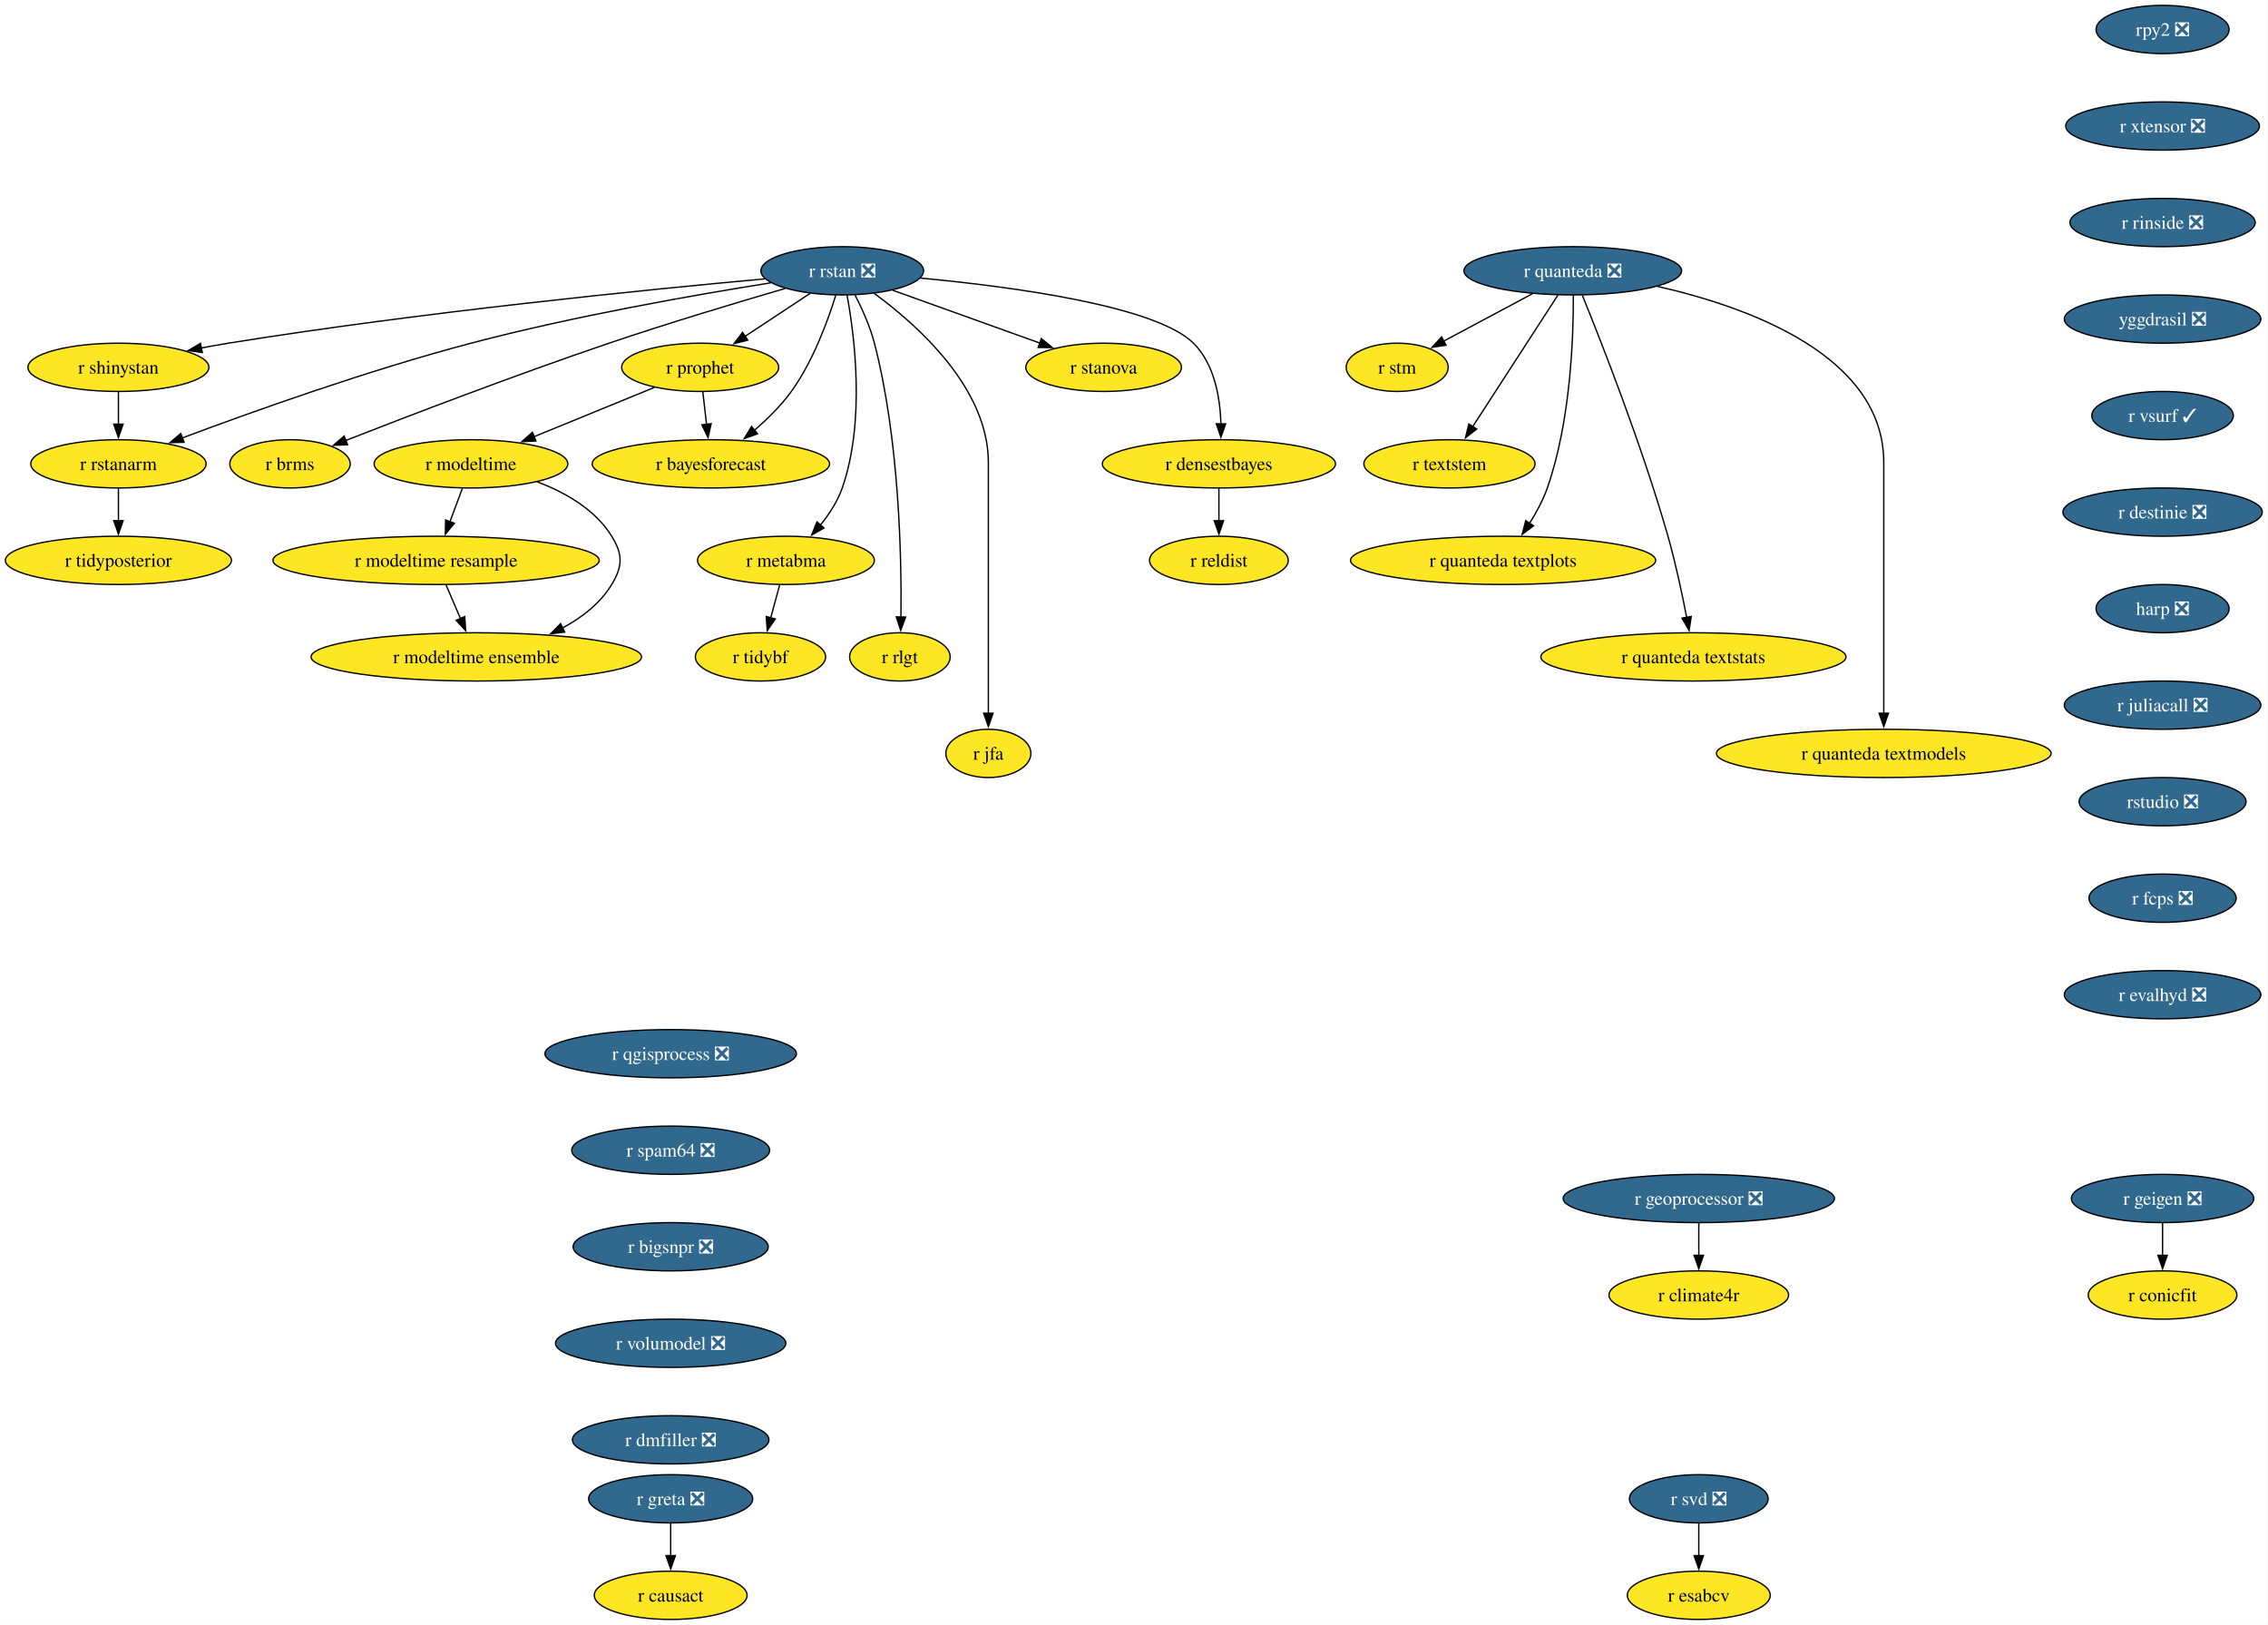
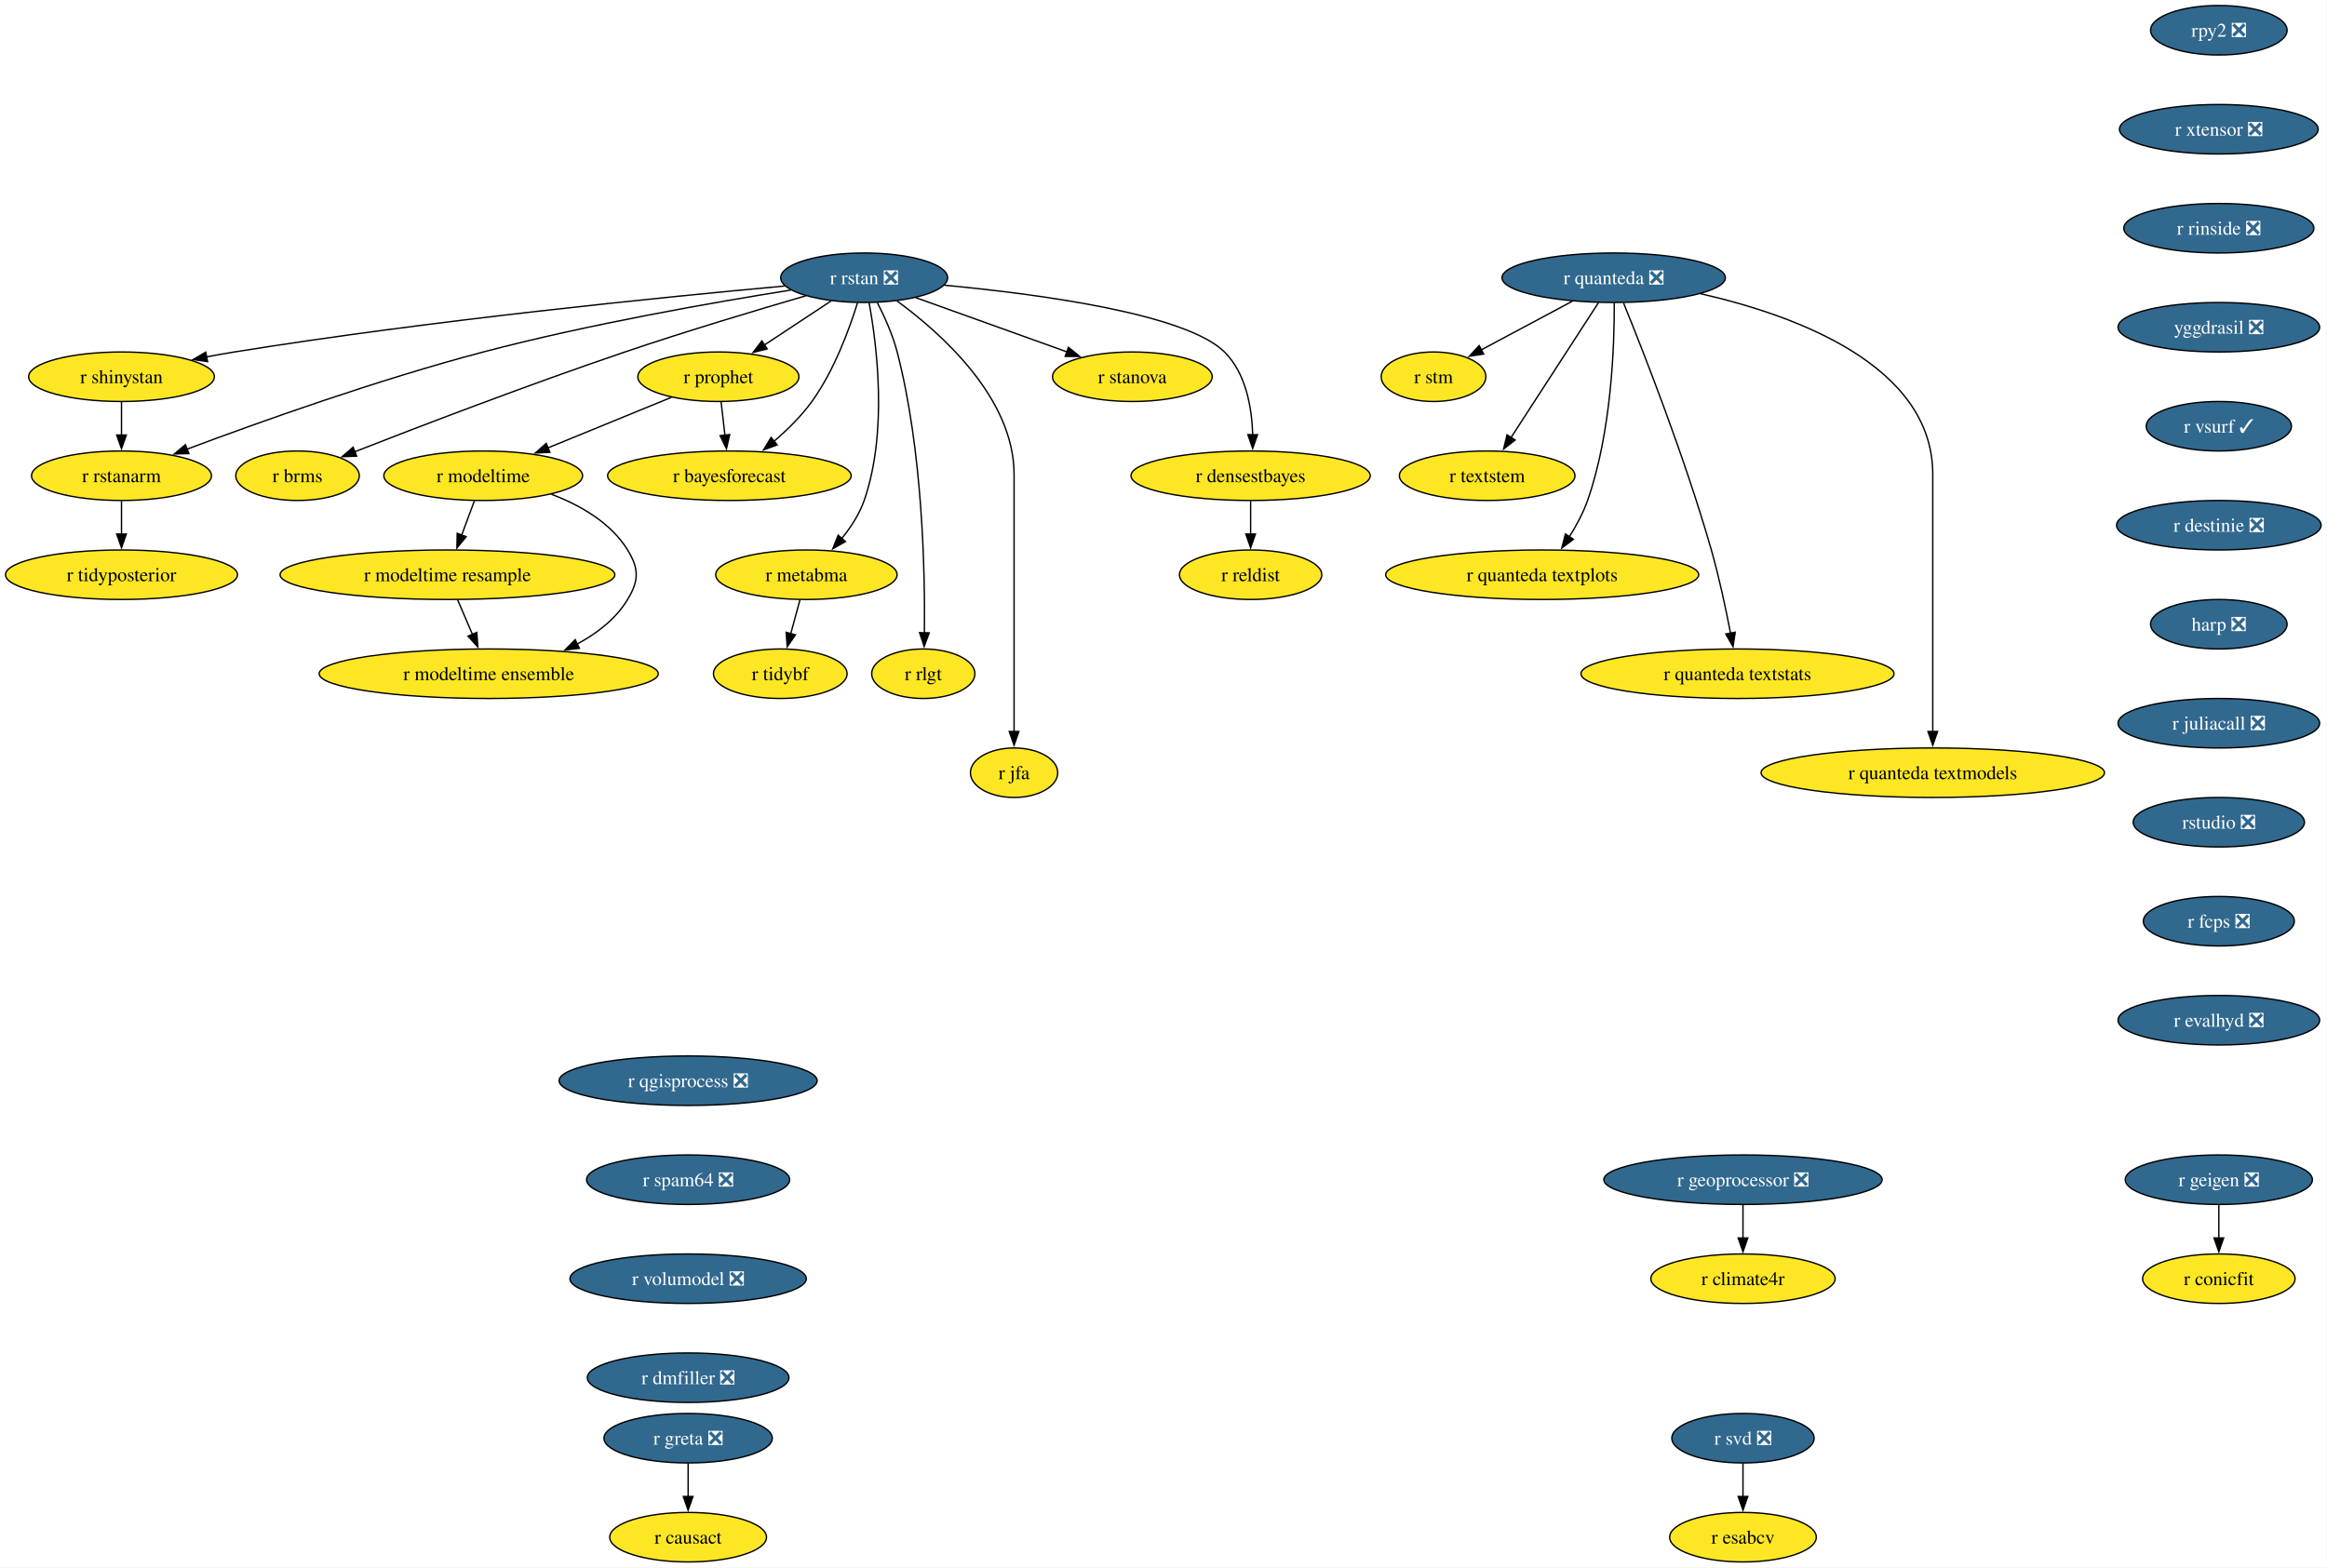
- <svg xmlns="http://www.w3.org/2000/svg" xmlns:xlink="http://www.w3.org/1999/xlink" width="1692pt" height="1212pt" viewBox="0.00 0.00 1692.00 1212.00">
-   <g id="graph0" class="graph" transform="scale(1 1) rotate(0) translate(4 1208)">
-     <polygon fill="white" stroke="none" points="-4,4 -4,-1208 1687.71,-1208 1687.71,4 -4,4" />
+ <svg xmlns="http://www.w3.org/2000/svg" xmlns:xlink="http://www.w3.org/1999/xlink" width="1692pt" height="1140pt" viewBox="0.00 0.00 1692.00 1140.00">
+   <g id="graph0" class="graph" transform="scale(1 1) rotate(0) translate(4 1136)">
+     <polygon fill="white" stroke="none" points="-4,4 -4,-1136 1687.71,-1136 1687.71,4 -4,4" />
    <g id="node1" class="node">
      <g id="a_node1">
        <a xlink:href="https://github.com/conda-forge/r-rstan-feedstock/pull/40" xlink:title="r rstan ❎">
-           <ellipse fill="#31688e" stroke="black" cx="624.35" cy="-1006" rx="60.68" ry="18" />
-           <text xml:space="preserve" text-anchor="middle" x="624.35" y="-1001.33" font-family="Times,serif" font-size="14.00" fill="white">r rstan ❎</text>
+           <ellipse fill="#31688e" stroke="black" cx="624.35" cy="-934" rx="60.68" ry="18" />
+           <text xml:space="preserve" text-anchor="middle" x="624.35" y="-929.33" font-family="Times,serif" font-size="14.00" fill="white">r rstan ❎</text>
        </a>
      </g>
    </g>
    <g id="node2" class="node">
      <g id="a_node2">
        <a xlink:href="https://github.com/conda-forge/r-shinystan-feedstock" xlink:title="r shinystan">
-           <ellipse fill="#fde725" stroke="black" cx="84.35" cy="-934" rx="67.52" ry="18" />
-           <text xml:space="preserve" text-anchor="middle" x="84.35" y="-929.33" font-family="Times,serif" font-size="14.00">r shinystan</text>
+           <ellipse fill="#fde725" stroke="black" cx="84.35" cy="-862" rx="67.52" ry="18" />
+           <text xml:space="preserve" text-anchor="middle" x="84.35" y="-857.33" font-family="Times,serif" font-size="14.00">r shinystan</text>
        </a>
      </g>
    </g>
    <g id="edge1" class="edge">
-       <path fill="none" stroke="black" d="M566.65,-999.99C479.58,-992.05 309.58,-975.09 166.35,-952 159.67,-950.92 152.7,-949.67 145.77,-948.35" />
-       <polygon fill="black" stroke="black" points="146.94,-945.01 136.45,-946.52 145.59,-951.88 146.94,-945.01" />
+       <path fill="none" stroke="black" d="M566.65,-927.99C479.58,-920.05 309.58,-903.09 166.35,-880 159.67,-878.92 152.7,-877.67 145.77,-876.35" />
+       <polygon fill="black" stroke="black" points="146.94,-873.01 136.45,-874.52 145.59,-879.88 146.94,-873.01" />
    </g>
    <g id="node3" class="node">
      <g id="a_node3">
        <a xlink:href="https://github.com/conda-forge/r-rstanarm-feedstock" xlink:title="r rstanarm">
-           <ellipse fill="#fde725" stroke="black" cx="84.35" cy="-862" rx="65.41" ry="18" />
-           <text xml:space="preserve" text-anchor="middle" x="84.35" y="-857.33" font-family="Times,serif" font-size="14.00">r rstanarm</text>
+           <ellipse fill="#fde725" stroke="black" cx="84.35" cy="-790" rx="65.41" ry="18" />
+           <text xml:space="preserve" text-anchor="middle" x="84.35" y="-785.33" font-family="Times,serif" font-size="14.00">r rstanarm</text>
        </a>
      </g>
    </g>
    <g id="edge2" class="edge">
-       <path fill="none" stroke="black" d="M571.02,-997.03C514.88,-988.12 424.17,-972.24 347.35,-952 270.76,-931.82 184.14,-900.88 131.92,-881.3" />
-       <polygon fill="black" stroke="black" points="133.33,-878.09 122.73,-877.84 130.86,-884.64 133.33,-878.09" />
+       <path fill="none" stroke="black" d="M571.02,-925.03C514.88,-916.12 424.17,-900.24 347.35,-880 270.76,-859.82 184.14,-828.88 131.92,-809.3" />
+       <polygon fill="black" stroke="black" points="133.33,-806.09 122.73,-805.84 130.86,-812.64 133.33,-806.09" />
    </g>
    <g id="node4" class="node">
      <g id="a_node4">
        <a xlink:href="https://github.com/conda-forge/r-brms-feedstock" xlink:title="r brms">
-           <ellipse fill="#fde725" stroke="black" cx="212.35" cy="-862" rx="44.9" ry="18" />
-           <text xml:space="preserve" text-anchor="middle" x="212.35" y="-857.33" font-family="Times,serif" font-size="14.00">r brms</text>
+           <ellipse fill="#fde725" stroke="black" cx="212.35" cy="-790" rx="44.9" ry="18" />
+           <text xml:space="preserve" text-anchor="middle" x="212.35" y="-785.33" font-family="Times,serif" font-size="14.00">r brms</text>
        </a>
      </g>
    </g>
    <g id="edge3" class="edge">
-       <path fill="none" stroke="black" d="M581.93,-992.88C546.55,-982.58 494.92,-967.1 450.35,-952 380.78,-928.42 301.01,-897.86 253.75,-879.37" />
-       <polygon fill="black" stroke="black" points="255.32,-876.23 244.73,-875.84 252.76,-882.75 255.32,-876.23" />
+       <path fill="none" stroke="black" d="M581.93,-920.88C546.55,-910.58 494.92,-895.1 450.35,-880 380.78,-856.42 301.01,-825.86 253.75,-807.37" />
+       <polygon fill="black" stroke="black" points="255.32,-804.23 244.73,-803.84 252.76,-810.75 255.32,-804.23" />
    </g>
    <g id="node5" class="node">
      <g id="a_node5">
        <a xlink:href="https://github.com/conda-forge/r-prophet-feedstock" xlink:title="r prophet">
-           <ellipse fill="#fde725" stroke="black" cx="518.35" cy="-934" rx="58.57" ry="18" />
-           <text xml:space="preserve" text-anchor="middle" x="518.35" y="-929.33" font-family="Times,serif" font-size="14.00">r prophet</text>
+           <ellipse fill="#fde725" stroke="black" cx="518.35" cy="-862" rx="58.57" ry="18" />
+           <text xml:space="preserve" text-anchor="middle" x="518.35" y="-857.33" font-family="Times,serif" font-size="14.00">r prophet</text>
        </a>
      </g>
    </g>
    <g id="edge4" class="edge">
-       <path fill="none" stroke="black" d="M600.3,-989.12C585.93,-979.63 567.47,-967.44 551.71,-957.03" />
-       <polygon fill="black" stroke="black" points="553.85,-954.25 543.57,-951.66 549.99,-960.09 553.85,-954.25" />
+       <path fill="none" stroke="black" d="M600.3,-917.12C585.93,-907.63 567.47,-895.44 551.71,-885.03" />
+       <polygon fill="black" stroke="black" points="553.85,-882.25 543.57,-879.66 549.99,-888.09 553.85,-882.25" />
    </g>
    <g id="node6" class="node">
      <g id="a_node6">
        <a xlink:href="https://github.com/conda-forge/r-metabma-feedstock" xlink:title="r metabma">
-           <ellipse fill="#fde725" stroke="black" cx="582.35" cy="-790" rx="65.94" ry="18" />
-           <text xml:space="preserve" text-anchor="middle" x="582.35" y="-785.33" font-family="Times,serif" font-size="14.00">r metabma</text>
+           <ellipse fill="#fde725" stroke="black" cx="582.35" cy="-718" rx="65.94" ry="18" />
+           <text xml:space="preserve" text-anchor="middle" x="582.35" y="-713.33" font-family="Times,serif" font-size="14.00">r metabma</text>
        </a>
      </g>
    </g>
    <g id="edge5" class="edge">
-       <path fill="none" stroke="black" d="M627.92,-987.94C633.45,-957.87 641.72,-893.89 624.35,-844 620.87,-834.01 614.64,-824.49 608.03,-816.34" />
-       <polygon fill="black" stroke="black" points="610.74,-814.13 601.52,-808.91 605.48,-818.74 610.74,-814.13" />
+       <path fill="none" stroke="black" d="M627.92,-915.94C633.45,-885.87 641.72,-821.89 624.35,-772 620.87,-762.01 614.64,-752.49 608.03,-744.34" />
+       <polygon fill="black" stroke="black" points="610.74,-742.13 601.52,-736.91 605.48,-746.74 610.74,-742.13" />
    </g>
    <g id="node7" class="node">
      <g id="a_node7">
        <a xlink:href="https://github.com/conda-forge/r-rlgt-feedstock" xlink:title="r rlgt">
-           <ellipse fill="#fde725" stroke="black" cx="667.35" cy="-718" rx="37.53" ry="18" />
-           <text xml:space="preserve" text-anchor="middle" x="667.35" y="-713.33" font-family="Times,serif" font-size="14.00">r rlgt</text>
+           <ellipse fill="#fde725" stroke="black" cx="667.35" cy="-646" rx="37.53" ry="18" />
+           <text xml:space="preserve" text-anchor="middle" x="667.35" y="-641.33" font-family="Times,serif" font-size="14.00">r rlgt</text>
        </a>
      </g>
    </g>
    <g id="edge6" class="edge">
-       <path fill="none" stroke="black" d="M633.92,-987.89C639.11,-977.77 645.11,-964.52 648.35,-952 666.95,-880.17 668.67,-792.11 668.14,-747.63" />
-       <polygon fill="black" stroke="black" points="671.64,-747.74 667.97,-737.8 664.64,-747.86 671.64,-747.74" />
+       <path fill="none" stroke="black" d="M633.92,-915.89C639.11,-905.77 645.11,-892.52 648.35,-880 666.95,-808.17 668.67,-720.11 668.14,-675.63" />
+       <polygon fill="black" stroke="black" points="671.64,-675.74 667.97,-665.8 664.64,-675.86 671.64,-675.74" />
    </g>
    <g id="node8" class="node">
      <g id="a_node8">
        <a xlink:href="https://github.com/conda-forge/r-bayesforecast-feedstock" xlink:title="r bayesforecast">
-           <ellipse fill="#fde725" stroke="black" cx="526.35" cy="-862" rx="88.56" ry="18" />
-           <text xml:space="preserve" text-anchor="middle" x="526.35" y="-857.33" font-family="Times,serif" font-size="14.00">r bayesforecast</text>
+           <ellipse fill="#fde725" stroke="black" cx="526.35" cy="-790" rx="88.56" ry="18" />
+           <text xml:space="preserve" text-anchor="middle" x="526.35" y="-785.33" font-family="Times,serif" font-size="14.00">r bayesforecast</text>
        </a>
      </g>
    </g>
    <g id="edge7" class="edge">
-       <path fill="none" stroke="black" d="M619.51,-987.78C613.68,-968.95 602.58,-938.47 586.35,-916 578.69,-905.39 568.55,-895.41 558.78,-887.04" />
-       <polygon fill="black" stroke="black" points="561.12,-884.43 551.18,-880.79 556.68,-889.84 561.12,-884.43" />
+       <path fill="none" stroke="black" d="M619.51,-915.78C613.68,-896.95 602.58,-866.47 586.35,-844 578.69,-833.39 568.55,-823.41 558.78,-815.04" />
+       <polygon fill="black" stroke="black" points="561.12,-812.43 551.18,-808.79 556.68,-817.84 561.12,-812.43" />
    </g>
    <g id="node9" class="node">
      <g id="a_node9">
        <a xlink:href="https://github.com/conda-forge/r-jfa-feedstock" xlink:title="r jfa">
-           <ellipse fill="#fde725" stroke="black" cx="733.35" cy="-646" rx="31.74" ry="18" />
-           <text xml:space="preserve" text-anchor="middle" x="733.35" y="-641.33" font-family="Times,serif" font-size="14.00">r jfa</text>
+           <ellipse fill="#fde725" stroke="black" cx="733.35" cy="-574" rx="31.74" ry="18" />
+           <text xml:space="preserve" text-anchor="middle" x="733.35" y="-569.33" font-family="Times,serif" font-size="14.00">r jfa</text>
        </a>
      </g>
    </g>
    <g id="edge8" class="edge">
-       <path fill="none" stroke="black" d="M648.27,-989.09C680.36,-965.63 733.35,-918.47 733.35,-863 733.35,-863 733.35,-863 733.35,-789 733.35,-749.74 733.35,-704.38 733.35,-675.69" />
-       <polygon fill="black" stroke="black" points="736.85,-676 733.35,-666 729.85,-676 736.85,-676" />
+       <path fill="none" stroke="black" d="M648.27,-917.09C680.36,-893.63 733.35,-846.47 733.35,-791 733.35,-791 733.35,-791 733.35,-717 733.35,-677.74 733.35,-632.38 733.35,-603.69" />
+       <polygon fill="black" stroke="black" points="736.85,-604 733.35,-594 729.85,-604 736.85,-604" />
    </g>
    <g id="node10" class="node">
      <g id="a_node10">
        <a xlink:href="https://github.com/conda-forge/r-stanova-feedstock" xlink:title="r stanova">
-           <ellipse fill="#fde725" stroke="black" cx="819.35" cy="-934" rx="58.05" ry="18" />
-           <text xml:space="preserve" text-anchor="middle" x="819.35" y="-929.33" font-family="Times,serif" font-size="14.00">r stanova</text>
+           <ellipse fill="#fde725" stroke="black" cx="819.35" cy="-862" rx="58.05" ry="18" />
+           <text xml:space="preserve" text-anchor="middle" x="819.35" y="-857.33" font-family="Times,serif" font-size="14.00">r stanova</text>
        </a>
      </g>
    </g>
    <g id="edge9" class="edge">
-       <path fill="none" stroke="black" d="M661.95,-991.5C693.31,-980.25 738.16,-964.15 771.97,-952.01" />
-       <polygon fill="black" stroke="black" points="772.88,-955.4 781.11,-948.73 770.51,-948.81 772.88,-955.4" />
+       <path fill="none" stroke="black" d="M661.95,-919.5C693.31,-908.25 738.16,-892.15 771.97,-880.01" />
+       <polygon fill="black" stroke="black" points="772.88,-883.4 781.11,-876.73 770.51,-876.81 772.88,-883.4" />
    </g>
    <g id="node11" class="node">
      <g id="a_node11">
        <a xlink:href="https://github.com/conda-forge/r-densestbayes-feedstock" xlink:title="r densestbayes">
-           <ellipse fill="#fde725" stroke="black" cx="905.35" cy="-862" rx="86.98" ry="18" />
-           <text xml:space="preserve" text-anchor="middle" x="905.35" y="-857.33" font-family="Times,serif" font-size="14.00">r densestbayes</text>
+           <ellipse fill="#fde725" stroke="black" cx="905.35" cy="-790" rx="86.98" ry="18" />
+           <text xml:space="preserve" text-anchor="middle" x="905.35" y="-785.33" font-family="Times,serif" font-size="14.00">r densestbayes</text>
        </a>
      </g>
    </g>
    <g id="edge10" class="edge">
-       <path fill="none" stroke="black" d="M682.79,-1000.55C751.04,-994.14 858.19,-979.87 886.35,-952 902.07,-936.45 906.28,-911.3 906.87,-891.7" />
-       <polygon fill="black" stroke="black" points="910.37,-891.85 906.84,-881.86 903.37,-891.87 910.37,-891.85" />
+       <path fill="none" stroke="black" d="M682.79,-928.55C751.04,-922.14 858.19,-907.87 886.35,-880 902.07,-864.45 906.28,-839.3 906.87,-819.7" />
+       <polygon fill="black" stroke="black" points="910.37,-819.85 906.84,-809.86 903.37,-819.87 910.37,-819.85" />
    </g>
    <g id="edge11" class="edge">
-       <path fill="none" stroke="black" d="M84.35,-915.7C84.35,-908.41 84.35,-899.73 84.35,-891.54" />
-       <polygon fill="black" stroke="black" points="87.85,-891.62 84.35,-881.62 80.85,-891.62 87.85,-891.62" />
+       <path fill="none" stroke="black" d="M84.35,-843.7C84.35,-836.41 84.35,-827.73 84.35,-819.54" />
+       <polygon fill="black" stroke="black" points="87.85,-819.62 84.35,-809.62 80.85,-819.62 87.85,-819.62" />
    </g>
    <g id="node12" class="node">
      <g id="a_node12">
        <a xlink:href="https://github.com/conda-forge/r-tidyposterior-feedstock" xlink:title="r tidyposterior">
-           <ellipse fill="#fde725" stroke="black" cx="84.35" cy="-790" rx="84.35" ry="18" />
-           <text xml:space="preserve" text-anchor="middle" x="84.35" y="-785.33" font-family="Times,serif" font-size="14.00">r tidyposterior</text>
+           <ellipse fill="#fde725" stroke="black" cx="84.35" cy="-718" rx="84.35" ry="18" />
+           <text xml:space="preserve" text-anchor="middle" x="84.35" y="-713.33" font-family="Times,serif" font-size="14.00">r tidyposterior</text>
        </a>
      </g>
    </g>
    <g id="edge12" class="edge">
-       <path fill="none" stroke="black" d="M84.35,-843.7C84.35,-836.41 84.35,-827.73 84.35,-819.54" />
-       <polygon fill="black" stroke="black" points="87.85,-819.62 84.35,-809.62 80.85,-819.62 87.85,-819.62" />
+       <path fill="none" stroke="black" d="M84.35,-771.7C84.35,-764.41 84.35,-755.73 84.35,-747.54" />
+       <polygon fill="black" stroke="black" points="87.85,-747.62 84.35,-737.62 80.85,-747.62 87.85,-747.62" />
    </g>
    <g id="edge13" class="edge">
-       <path fill="none" stroke="black" d="M520.33,-915.7C521.16,-908.41 522.16,-899.73 523.09,-891.54" />
-       <polygon fill="black" stroke="black" points="526.57,-891.94 524.23,-881.61 519.61,-891.15 526.57,-891.94" />
+       <path fill="none" stroke="black" d="M520.33,-843.7C521.16,-836.41 522.16,-827.73 523.09,-819.54" />
+       <polygon fill="black" stroke="black" points="526.57,-819.94 524.23,-809.61 519.61,-819.15 526.57,-819.94" />
    </g>
    <g id="node13" class="node">
      <g id="a_node13">
        <a xlink:href="https://github.com/conda-forge/r-modeltime-feedstock" xlink:title="r modeltime">
-           <ellipse fill="#fde725" stroke="black" cx="347.35" cy="-862" rx="72.25" ry="18" />
-           <text xml:space="preserve" text-anchor="middle" x="347.35" y="-857.33" font-family="Times,serif" font-size="14.00">r modeltime</text>
+           <ellipse fill="#fde725" stroke="black" cx="347.35" cy="-790" rx="72.25" ry="18" />
+           <text xml:space="preserve" text-anchor="middle" x="347.35" y="-785.33" font-family="Times,serif" font-size="14.00">r modeltime</text>
        </a>
      </g>
    </g>
    <g id="edge14" class="edge">
-       <path fill="none" stroke="black" d="M484.16,-919C458.41,-908.46 422.79,-893.88 394.36,-882.24" />
-       <polygon fill="black" stroke="black" points="395.83,-879.06 385.25,-878.51 393.18,-885.54 395.83,-879.06" />
+       <path fill="none" stroke="black" d="M484.16,-847C458.41,-836.46 422.79,-821.88 394.36,-810.24" />
+       <polygon fill="black" stroke="black" points="395.83,-807.06 385.25,-806.51 393.18,-813.54 395.83,-807.06" />
    </g>
    <g id="node14" class="node">
      <g id="a_node14">
        <a xlink:href="https://github.com/conda-forge/r-tidybf-feedstock" xlink:title="r tidybf">
-           <ellipse fill="#fde725" stroke="black" cx="563.35" cy="-718" rx="48.58" ry="18" />
-           <text xml:space="preserve" text-anchor="middle" x="563.35" y="-713.33" font-family="Times,serif" font-size="14.00">r tidybf</text>
+           <ellipse fill="#fde725" stroke="black" cx="563.35" cy="-646" rx="48.58" ry="18" />
+           <text xml:space="preserve" text-anchor="middle" x="563.35" y="-641.33" font-family="Times,serif" font-size="14.00">r tidybf</text>
        </a>
      </g>
    </g>
    <g id="edge15" class="edge">
-       <path fill="none" stroke="black" d="M577.66,-771.7C575.63,-764.24 573.21,-755.32 570.94,-746.97" />
-       <polygon fill="black" stroke="black" points="574.39,-746.3 568.39,-737.57 567.63,-748.13 574.39,-746.3" />
+       <path fill="none" stroke="black" d="M577.66,-699.7C575.63,-692.24 573.21,-683.32 570.94,-674.97" />
+       <polygon fill="black" stroke="black" points="574.39,-674.3 568.39,-665.57 567.63,-676.13 574.39,-674.3" />
    </g>
    <g id="node15" class="node">
      <g id="a_node15">
        <a xlink:href="https://github.com/conda-forge/r-reldist-feedstock" xlink:title="r reldist">
-           <ellipse fill="#fde725" stroke="black" cx="905.35" cy="-790" rx="51.74" ry="18" />
-           <text xml:space="preserve" text-anchor="middle" x="905.35" y="-785.33" font-family="Times,serif" font-size="14.00">r reldist</text>
+           <ellipse fill="#fde725" stroke="black" cx="905.35" cy="-718" rx="51.74" ry="18" />
+           <text xml:space="preserve" text-anchor="middle" x="905.35" y="-713.33" font-family="Times,serif" font-size="14.00">r reldist</text>
        </a>
      </g>
    </g>
    <g id="edge16" class="edge">
-       <path fill="none" stroke="black" d="M905.35,-843.7C905.35,-836.41 905.35,-827.73 905.35,-819.54" />
-       <polygon fill="black" stroke="black" points="908.85,-819.62 905.35,-809.62 901.85,-819.62 908.85,-819.62" />
+       <path fill="none" stroke="black" d="M905.35,-771.7C905.35,-764.41 905.35,-755.73 905.35,-747.54" />
+       <polygon fill="black" stroke="black" points="908.85,-747.62 905.35,-737.62 901.85,-747.62 908.85,-747.62" />
    </g>
    <g id="node30" class="node">
      <g id="a_node30">
        <a xlink:href="https://github.com/conda-forge/r-modeltime.resample-feedstock" xlink:title="r modeltime resample">
-           <ellipse fill="#fde725" stroke="black" cx="321.35" cy="-790" rx="121.71" ry="18" />
-           <text xml:space="preserve" text-anchor="middle" x="321.35" y="-785.33" font-family="Times,serif" font-size="14.00">r modeltime resample</text>
+           <ellipse fill="#fde725" stroke="black" cx="321.35" cy="-718" rx="121.71" ry="18" />
+           <text xml:space="preserve" text-anchor="middle" x="321.35" y="-713.33" font-family="Times,serif" font-size="14.00">r modeltime resample</text>
        </a>
      </g>
    </g>
    <g id="edge27" class="edge">
-       <path fill="none" stroke="black" d="M340.93,-843.7C338.12,-836.15 334.77,-827.12 331.63,-818.68" />
-       <polygon fill="black" stroke="black" points="335,-817.68 328.23,-809.52 328.43,-820.12 335,-817.68" />
+       <path fill="none" stroke="black" d="M340.93,-771.7C338.12,-764.15 334.77,-755.12 331.63,-746.68" />
+       <polygon fill="black" stroke="black" points="335,-745.68 328.23,-737.52 328.43,-748.12 335,-745.68" />
    </g>
    <g id="node31" class="node">
      <g id="a_node31">
        <a xlink:href="https://github.com/conda-forge/r-modeltime.ensemble-feedstock" xlink:title="r modeltime ensemble">
-           <ellipse fill="#fde725" stroke="black" cx="351.35" cy="-718" rx="123.29" ry="18" />
-           <text xml:space="preserve" text-anchor="middle" x="351.35" y="-713.33" font-family="Times,serif" font-size="14.00">r modeltime ensemble</text>
+           <ellipse fill="#fde725" stroke="black" cx="351.35" cy="-646" rx="123.29" ry="18" />
+           <text xml:space="preserve" text-anchor="middle" x="351.35" y="-641.33" font-family="Times,serif" font-size="14.00">r modeltime ensemble</text>
        </a>
      </g>
    </g>
    <g id="edge28" class="edge">
-       <path fill="none" stroke="black" d="M396.9,-848.57C417.8,-840.61 440.1,-827.91 452.35,-808 460.74,-794.37 460.63,-785.69 452.35,-772 443.82,-757.89 430.15,-747.35 415.59,-739.55" />
-       <polygon fill="black" stroke="black" points="417.3,-736.49 406.78,-735.24 414.23,-742.78 417.3,-736.49" />
+       <path fill="none" stroke="black" d="M396.9,-776.57C417.8,-768.61 440.1,-755.91 452.35,-736 460.74,-722.37 460.63,-713.69 452.35,-700 443.82,-685.89 430.15,-675.35 415.59,-667.55" />
+       <polygon fill="black" stroke="black" points="417.3,-664.49 406.78,-663.24 414.23,-670.78 417.3,-664.49" />
    </g>
    <g id="node16" class="node">
      <g id="a_node16">
        <a xlink:href="https://github.com/conda-forge/r-svd-feedstock/pull/24" xlink:title="r svd ❎">
          <ellipse fill="#31688e" stroke="black" cx="1263.35" cy="-90" rx="51.74" ry="18" />
          <text xml:space="preserve" text-anchor="middle" x="1263.35" y="-85.33" font-family="Times,serif" font-size="14.00" fill="white">r svd ❎</text>
        </a>
      </g>
    </g>
    <g id="node17" class="node">
      <g id="a_node17">
        <a xlink:href="https://github.com/conda-forge/r-esabcv-feedstock" xlink:title="r esabcv">
          <ellipse fill="#fde725" stroke="black" cx="1263.35" cy="-18" rx="53.31" ry="18" />
          <text xml:space="preserve" text-anchor="middle" x="1263.35" y="-13.32" font-family="Times,serif" font-size="14.00">r esabcv</text>
        </a>
      </g>
    </g>
    <g id="edge17" class="edge">
      <path fill="none" stroke="black" d="M1263.35,-71.7C1263.35,-64.41 1263.35,-55.73 1263.35,-47.54" />
      <polygon fill="black" stroke="black" points="1266.85,-47.62 1263.35,-37.62 1259.85,-47.62 1266.85,-47.62" />
    </g>
    <g id="node18" class="node">
      <g id="a_node18">
        <a xlink:href="https://github.com/conda-forge/rpy2-feedstock/pull/140" xlink:title="rpy2 ❎">
-           <ellipse fill="#31688e" stroke="black" cx="1609.35" cy="-1186" rx="49.63" ry="18" />
-           <text xml:space="preserve" text-anchor="middle" x="1609.35" y="-1181.33" font-family="Times,serif" font-size="14.00" fill="white">rpy2 ❎</text>
+           <ellipse fill="#31688e" stroke="black" cx="1609.35" cy="-1114" rx="49.63" ry="18" />
+           <text xml:space="preserve" text-anchor="middle" x="1609.35" y="-1109.33" font-family="Times,serif" font-size="14.00" fill="white">rpy2 ❎</text>
        </a>
      </g>
    </g>
    <g id="node19" class="node">
      <g id="a_node19">
        <a xlink:href="https://github.com/conda-forge/r-xtensor-feedstock/pull/26" xlink:title="r xtensor ❎">
-           <ellipse fill="#31688e" stroke="black" cx="1609.35" cy="-1114" rx="72.25" ry="18" />
-           <text xml:space="preserve" text-anchor="middle" x="1609.35" y="-1109.33" font-family="Times,serif" font-size="14.00" fill="white">r xtensor ❎</text>
+           <ellipse fill="#31688e" stroke="black" cx="1609.35" cy="-1042" rx="72.25" ry="18" />
+           <text xml:space="preserve" text-anchor="middle" x="1609.35" y="-1037.33" font-family="Times,serif" font-size="14.00" fill="white">r xtensor ❎</text>
        </a>
      </g>
    </g>
    <g id="node28" class="node">
      <g id="a_node28">
        <a xlink:href="https://github.com/conda-forge/r-rinside-feedstock/pull/14" xlink:title="r rinside ❎">
-           <ellipse fill="#31688e" stroke="black" cx="1609.35" cy="-1042" rx="69.1" ry="18" />
-           <text xml:space="preserve" text-anchor="middle" x="1609.35" y="-1037.33" font-family="Times,serif" font-size="14.00" fill="white">r rinside ❎</text>
+           <ellipse fill="#31688e" stroke="black" cx="1609.35" cy="-970" rx="69.1" ry="18" />
+           <text xml:space="preserve" text-anchor="middle" x="1609.35" y="-965.33" font-family="Times,serif" font-size="14.00" fill="white">r rinside ❎</text>
        </a>
      </g>
    </g>
    <g id="node20" class="node">
      <g id="a_node20">
        <a xlink:href="https://github.com/conda-forge/r-geigen-feedstock/pull/14" xlink:title="r geigen ❎">
-           <ellipse fill="#31688e" stroke="black" cx="1609.35" cy="-314" rx="68.04" ry="18" />
-           <text xml:space="preserve" text-anchor="middle" x="1609.35" y="-309.32" font-family="Times,serif" font-size="14.00" fill="white">r geigen ❎</text>
+           <ellipse fill="#31688e" stroke="black" cx="1609.35" cy="-278" rx="68.04" ry="18" />
+           <text xml:space="preserve" text-anchor="middle" x="1609.35" y="-273.32" font-family="Times,serif" font-size="14.00" fill="white">r geigen ❎</text>
        </a>
      </g>
    </g>
    <g id="node21" class="node">
      <g id="a_node21">
        <a xlink:href="https://github.com/conda-forge/r-conicfit-feedstock" xlink:title="r conicfit">
-           <ellipse fill="#fde725" stroke="black" cx="1609.35" cy="-242" rx="55.42" ry="18" />
-           <text xml:space="preserve" text-anchor="middle" x="1609.35" y="-237.32" font-family="Times,serif" font-size="14.00">r conicfit</text>
+           <ellipse fill="#fde725" stroke="black" cx="1609.35" cy="-206" rx="55.42" ry="18" />
+           <text xml:space="preserve" text-anchor="middle" x="1609.35" y="-201.32" font-family="Times,serif" font-size="14.00">r conicfit</text>
        </a>
      </g>
    </g>
    <g id="edge19" class="edge">
-       <path fill="none" stroke="black" d="M1609.35,-295.7C1609.35,-288.41 1609.35,-279.73 1609.35,-271.54" />
-       <polygon fill="black" stroke="black" points="1612.85,-271.62 1609.35,-261.62 1605.85,-271.62 1612.85,-271.62" />
+       <path fill="none" stroke="black" d="M1609.35,-259.7C1609.35,-252.41 1609.35,-243.73 1609.35,-235.54" />
+       <polygon fill="black" stroke="black" points="1612.85,-235.62 1609.35,-225.62 1605.85,-235.62 1612.85,-235.62" />
    </g>
    <g id="node22" class="node">
      <g id="a_node22">
        <a xlink:href="https://github.com/conda-forge/r-quanteda-feedstock/pull/44" xlink:title="r quanteda ❎">
-           <ellipse fill="#31688e" stroke="black" cx="1169.35" cy="-1006" rx="81.2" ry="18" />
-           <text xml:space="preserve" text-anchor="middle" x="1169.35" y="-1001.33" font-family="Times,serif" font-size="14.00" fill="white">r quanteda ❎</text>
+           <ellipse fill="#31688e" stroke="black" cx="1169.35" cy="-934" rx="81.2" ry="18" />
+           <text xml:space="preserve" text-anchor="middle" x="1169.35" y="-929.33" font-family="Times,serif" font-size="14.00" fill="white">r quanteda ❎</text>
        </a>
      </g>
    </g>
    <g id="node23" class="node">
      <g id="a_node23">
        <a xlink:href="https://github.com/conda-forge/r-stm-feedstock" xlink:title="r stm">
-           <ellipse fill="#fde725" stroke="black" cx="1038.35" cy="-934" rx="38.06" ry="18" />
-           <text xml:space="preserve" text-anchor="middle" x="1038.35" y="-929.33" font-family="Times,serif" font-size="14.00">r stm</text>
+           <ellipse fill="#fde725" stroke="black" cx="1038.35" cy="-862" rx="38.06" ry="18" />
+           <text xml:space="preserve" text-anchor="middle" x="1038.35" y="-857.33" font-family="Times,serif" font-size="14.00">r stm</text>
        </a>
      </g>
    </g>
    <g id="edge20" class="edge">
-       <path fill="none" stroke="black" d="M1139.3,-988.94C1119.52,-978.37 1093.58,-964.51 1072.95,-953.49" />
-       <polygon fill="black" stroke="black" points="1074.81,-950.51 1064.34,-948.88 1071.51,-956.68 1074.81,-950.51" />
+       <path fill="none" stroke="black" d="M1139.3,-916.94C1119.52,-906.37 1093.58,-892.51 1072.95,-881.49" />
+       <polygon fill="black" stroke="black" points="1074.81,-878.51 1064.34,-876.88 1071.51,-884.68 1074.81,-878.51" />
    </g>
    <g id="node24" class="node">
      <g id="a_node24">
        <a xlink:href="https://github.com/conda-forge/r-textstem-feedstock" xlink:title="r textstem">
-           <ellipse fill="#fde725" stroke="black" cx="1077.35" cy="-862" rx="63.84" ry="18" />
-           <text xml:space="preserve" text-anchor="middle" x="1077.35" y="-857.33" font-family="Times,serif" font-size="14.00">r textstem</text>
+           <ellipse fill="#fde725" stroke="black" cx="1077.35" cy="-790" rx="63.84" ry="18" />
+           <text xml:space="preserve" text-anchor="middle" x="1077.35" y="-785.33" font-family="Times,serif" font-size="14.00">r textstem</text>
        </a>
      </g>
    </g>
    <g id="edge21" class="edge">
-       <path fill="none" stroke="black" d="M1158.26,-987.87C1142.44,-963.46 1113.26,-918.43 1094.61,-889.64" />
-       <polygon fill="black" stroke="black" points="1097.69,-887.95 1089.31,-881.46 1091.81,-891.76 1097.69,-887.95" />
+       <path fill="none" stroke="black" d="M1158.26,-915.87C1142.44,-891.46 1113.26,-846.43 1094.61,-817.64" />
+       <polygon fill="black" stroke="black" points="1097.69,-815.95 1089.31,-809.46 1091.81,-819.76 1097.69,-815.95" />
    </g>
    <g id="node25" class="node">
      <g id="a_node25">
        <a xlink:href="https://github.com/conda-forge/r-quanteda.textplots-feedstock" xlink:title="r quanteda textplots">
-           <ellipse fill="#fde725" stroke="black" cx="1117.35" cy="-790" rx="113.82" ry="18" />
-           <text xml:space="preserve" text-anchor="middle" x="1117.35" y="-785.33" font-family="Times,serif" font-size="14.00">r quanteda textplots</text>
+           <ellipse fill="#fde725" stroke="black" cx="1117.35" cy="-718" rx="113.82" ry="18" />
+           <text xml:space="preserve" text-anchor="middle" x="1117.35" y="-713.33" font-family="Times,serif" font-size="14.00">r quanteda textplots</text>
        </a>
      </g>
    </g>
    <g id="edge22" class="edge">
-       <path fill="none" stroke="black" d="M1169.75,-987.53C1169.9,-957.36 1167.86,-893.93 1150.35,-844 1147.14,-834.84 1142.14,-825.6 1136.99,-817.46" />
-       <polygon fill="black" stroke="black" points="1140.06,-815.76 1131.59,-809.41 1134.25,-819.66 1140.06,-815.76" />
+       <path fill="none" stroke="black" d="M1169.75,-915.53C1169.9,-885.36 1167.86,-821.93 1150.35,-772 1147.14,-762.84 1142.14,-753.6 1136.99,-745.46" />
+       <polygon fill="black" stroke="black" points="1140.06,-743.76 1131.59,-737.41 1134.25,-747.66 1140.06,-743.76" />
    </g>
    <g id="node26" class="node">
      <g id="a_node26">
        <a xlink:href="https://github.com/conda-forge/r-quanteda.textstats-feedstock" xlink:title="r quanteda textstats">
-           <ellipse fill="#fde725" stroke="black" cx="1259.35" cy="-718" rx="113.82" ry="18" />
-           <text xml:space="preserve" text-anchor="middle" x="1259.35" y="-713.33" font-family="Times,serif" font-size="14.00">r quanteda textstats</text>
+           <ellipse fill="#fde725" stroke="black" cx="1259.35" cy="-646" rx="113.82" ry="18" />
+           <text xml:space="preserve" text-anchor="middle" x="1259.35" y="-641.33" font-family="Times,serif" font-size="14.00">r quanteda textstats</text>
        </a>
      </g>
    </g>
    <g id="edge23" class="edge">
-       <path fill="none" stroke="black" d="M1176.53,-987.6C1190.36,-953.58 1221.04,-875.64 1240.35,-808 1246.06,-788 1250.92,-765.04 1254.3,-747.45" />
-       <polygon fill="black" stroke="black" points="1257.72,-748.19 1256.11,-737.72 1250.84,-746.91 1257.72,-748.19" />
+       <path fill="none" stroke="black" d="M1176.53,-915.6C1190.36,-881.58 1221.04,-803.64 1240.35,-736 1246.06,-716 1250.92,-693.04 1254.3,-675.45" />
+       <polygon fill="black" stroke="black" points="1257.72,-676.19 1256.11,-665.72 1250.84,-674.91 1257.72,-676.19" />
    </g>
    <g id="node27" class="node">
      <g id="a_node27">
        <a xlink:href="https://github.com/conda-forge/r-quanteda.textmodels-feedstock" xlink:title="r quanteda textmodels">
-           <ellipse fill="#fde725" stroke="black" cx="1401.35" cy="-646" rx="124.86" ry="18" />
-           <text xml:space="preserve" text-anchor="middle" x="1401.35" y="-641.33" font-family="Times,serif" font-size="14.00">r quanteda textmodels</text>
+           <ellipse fill="#fde725" stroke="black" cx="1401.35" cy="-574" rx="124.86" ry="18" />
+           <text xml:space="preserve" text-anchor="middle" x="1401.35" y="-569.33" font-family="Times,serif" font-size="14.00">r quanteda textmodels</text>
        </a>
      </g>
    </g>
    <g id="edge24" class="edge">
-       <path fill="none" stroke="black" d="M1232.44,-994.39C1301.14,-978.81 1401.35,-942.45 1401.35,-863 1401.35,-863 1401.35,-863 1401.35,-789 1401.35,-749.74 1401.35,-704.38 1401.35,-675.69" />
-       <polygon fill="black" stroke="black" points="1404.85,-676 1401.35,-666 1397.85,-676 1404.85,-676" />
+       <path fill="none" stroke="black" d="M1232.44,-922.39C1301.14,-906.81 1401.35,-870.45 1401.35,-791 1401.35,-791 1401.35,-791 1401.35,-717 1401.35,-677.74 1401.35,-632.38 1401.35,-603.69" />
+       <polygon fill="black" stroke="black" points="1404.85,-604 1401.35,-594 1397.85,-604 1404.85,-604" />
    </g>
    <g id="node29" class="node">
      <g id="a_node29">
        <a xlink:href="https://github.com/conda-forge/yggdrasil-feedstock/pull/50" xlink:title="yggdrasil ❎">
-           <ellipse fill="#31688e" stroke="black" cx="1609.35" cy="-970" rx="73.3" ry="18" />
-           <text xml:space="preserve" text-anchor="middle" x="1609.35" y="-965.33" font-family="Times,serif" font-size="14.00" fill="white">yggdrasil ❎</text>
+           <ellipse fill="#31688e" stroke="black" cx="1609.35" cy="-898" rx="73.3" ry="18" />
+           <text xml:space="preserve" text-anchor="middle" x="1609.35" y="-893.33" font-family="Times,serif" font-size="14.00" fill="white">yggdrasil ❎</text>
        </a>
      </g>
    </g>
    <g id="node32" class="node">
      <g id="a_node32">
        <a xlink:href="https://github.com/conda-forge/r-vsurf-feedstock/pull/7" xlink:title="r vsurf ✓">
-           <ellipse fill="#31688e" stroke="black" cx="1609.35" cy="-898" rx="52.79" ry="18" />
-           <text xml:space="preserve" text-anchor="middle" x="1609.35" y="-893.33" font-family="Times,serif" font-size="14.00" fill="white">r vsurf ✓</text>
+           <ellipse fill="#31688e" stroke="black" cx="1609.35" cy="-826" rx="52.79" ry="18" />
+           <text xml:space="preserve" text-anchor="middle" x="1609.35" y="-821.33" font-family="Times,serif" font-size="14.00" fill="white">r vsurf ✓</text>
        </a>
      </g>
    </g>
    <g id="edge32" class="edge">
-       <path fill="none" stroke="black" d="M328.77,-771.7C332,-764.15 335.87,-755.12 339.49,-746.68" />
-       <polygon fill="black" stroke="black" points="342.7,-748.07 343.43,-737.5 336.27,-745.31 342.7,-748.07" />
+       <path fill="none" stroke="black" d="M328.77,-699.7C332,-692.15 335.87,-683.12 339.49,-674.68" />
+       <polygon fill="black" stroke="black" points="342.7,-676.07 343.43,-665.5 336.27,-673.31 342.7,-676.07" />
    </g>
    <g id="node33" class="node">
      <g id="a_node33">
        <a xlink:href="https://github.com/conda-forge/r-destinie-feedstock/pull/9" xlink:title="r destinie ❎">
-           <ellipse fill="#31688e" stroke="black" cx="1609.35" cy="-826" rx="74.36" ry="18" />
-           <text xml:space="preserve" text-anchor="middle" x="1609.35" y="-821.33" font-family="Times,serif" font-size="14.00" fill="white">r destinie ❎</text>
+           <ellipse fill="#31688e" stroke="black" cx="1609.35" cy="-754" rx="74.36" ry="18" />
+           <text xml:space="preserve" text-anchor="middle" x="1609.35" y="-749.33" font-family="Times,serif" font-size="14.00" fill="white">r destinie ❎</text>
        </a>
      </g>
    </g>
    <g id="node34" class="node">
      <g id="a_node34">
        <a xlink:href="https://github.com/conda-forge/harp-feedstock/pull/51" xlink:title="harp ❎">
-           <ellipse fill="#31688e" stroke="black" cx="1609.35" cy="-754" rx="49.63" ry="18" />
-           <text xml:space="preserve" text-anchor="middle" x="1609.35" y="-749.33" font-family="Times,serif" font-size="14.00" fill="white">harp ❎</text>
+           <ellipse fill="#31688e" stroke="black" cx="1609.35" cy="-682" rx="49.63" ry="18" />
+           <text xml:space="preserve" text-anchor="middle" x="1609.35" y="-677.33" font-family="Times,serif" font-size="14.00" fill="white">harp ❎</text>
        </a>
      </g>
    </g>
    <g id="node35" class="node">
      <g id="a_node35">
        <a xlink:href="https://github.com/conda-forge/r-juliacall-feedstock/pull/7" xlink:title="r juliacall ❎">
-           <ellipse fill="#31688e" stroke="black" cx="1609.35" cy="-682" rx="73.3" ry="18" />
-           <text xml:space="preserve" text-anchor="middle" x="1609.35" y="-677.33" font-family="Times,serif" font-size="14.00" fill="white">r juliacall ❎</text>
+           <ellipse fill="#31688e" stroke="black" cx="1609.35" cy="-610" rx="73.3" ry="18" />
+           <text xml:space="preserve" text-anchor="middle" x="1609.35" y="-605.33" font-family="Times,serif" font-size="14.00" fill="white">r juliacall ❎</text>
        </a>
      </g>
    </g>
    <g id="node36" class="node">
      <g id="a_node36">
        <a xlink:href="https://github.com/conda-forge/rstudio-feedstock/pull/45" xlink:title="rstudio ❎">
-           <ellipse fill="#31688e" stroke="black" cx="1609.35" cy="-610" rx="62.26" ry="18" />
-           <text xml:space="preserve" text-anchor="middle" x="1609.35" y="-605.33" font-family="Times,serif" font-size="14.00" fill="white">rstudio ❎</text>
+           <ellipse fill="#31688e" stroke="black" cx="1609.35" cy="-538" rx="62.26" ry="18" />
+           <text xml:space="preserve" text-anchor="middle" x="1609.35" y="-533.33" font-family="Times,serif" font-size="14.00" fill="white">rstudio ❎</text>
        </a>
      </g>
    </g>
    <g id="node37" class="node">
      <g id="a_node37">
        <a xlink:href="https://github.com/conda-forge/r-fcps-feedstock/pull/5" xlink:title="r fcps ❎">
-           <ellipse fill="#31688e" stroke="black" cx="1609.35" cy="-538" rx="54.89" ry="18" />
-           <text xml:space="preserve" text-anchor="middle" x="1609.35" y="-533.33" font-family="Times,serif" font-size="14.00" fill="white">r fcps ❎</text>
+           <ellipse fill="#31688e" stroke="black" cx="1609.35" cy="-466" rx="54.89" ry="18" />
+           <text xml:space="preserve" text-anchor="middle" x="1609.35" y="-461.32" font-family="Times,serif" font-size="14.00" fill="white">r fcps ❎</text>
        </a>
      </g>
    </g>
    <g id="node40" class="node">
      <g id="a_node40">
        <a xlink:href="https://github.com/conda-forge/r-evalhyd-feedstock/pull/7" xlink:title="r evalhyd ❎">
-           <ellipse fill="#31688e" stroke="black" cx="1609.35" cy="-466" rx="73.3" ry="18" />
-           <text xml:space="preserve" text-anchor="middle" x="1609.35" y="-461.32" font-family="Times,serif" font-size="14.00" fill="white">r evalhyd ❎</text>
+           <ellipse fill="#31688e" stroke="black" cx="1609.35" cy="-394" rx="73.3" ry="18" />
+           <text xml:space="preserve" text-anchor="middle" x="1609.35" y="-389.32" font-family="Times,serif" font-size="14.00" fill="white">r evalhyd ❎</text>
        </a>
      </g>
    </g>
    <g id="node38" class="node">
      <g id="a_node38">
        <a xlink:href="https://github.com/conda-forge/r-geoprocessor-feedstock/pull/9" xlink:title="r geoprocessor ❎">
-           <ellipse fill="#31688e" stroke="black" cx="1263.35" cy="-314" rx="101.19" ry="18" />
-           <text xml:space="preserve" text-anchor="middle" x="1263.35" y="-309.32" font-family="Times,serif" font-size="14.00" fill="white">r geoprocessor ❎</text>
+           <ellipse fill="#31688e" stroke="black" cx="1263.35" cy="-278" rx="101.19" ry="18" />
+           <text xml:space="preserve" text-anchor="middle" x="1263.35" y="-273.32" font-family="Times,serif" font-size="14.00" fill="white">r geoprocessor ❎</text>
        </a>
      </g>
    </g>
    <g id="node39" class="node">
      <g id="a_node39">
        <a xlink:href="https://github.com/conda-forge/r-climate4r-feedstock" xlink:title="r climate4r">
-           <ellipse fill="#fde725" stroke="black" cx="1263.35" cy="-242" rx="66.99" ry="18" />
-           <text xml:space="preserve" text-anchor="middle" x="1263.35" y="-237.32" font-family="Times,serif" font-size="14.00">r climate4r</text>
+           <ellipse fill="#fde725" stroke="black" cx="1263.35" cy="-206" rx="66.99" ry="18" />
+           <text xml:space="preserve" text-anchor="middle" x="1263.35" y="-201.32" font-family="Times,serif" font-size="14.00">r climate4r</text>
        </a>
      </g>
    </g>
    <g id="edge36" class="edge">
-       <path fill="none" stroke="black" d="M1263.35,-295.7C1263.35,-288.41 1263.35,-279.73 1263.35,-271.54" />
-       <polygon fill="black" stroke="black" points="1266.85,-271.62 1263.35,-261.62 1259.85,-271.62 1266.85,-271.62" />
+       <path fill="none" stroke="black" d="M1263.35,-259.7C1263.35,-252.41 1263.35,-243.73 1263.35,-235.54" />
+       <polygon fill="black" stroke="black" points="1266.85,-235.62 1263.35,-225.62 1259.85,-235.62 1266.85,-235.62" />
    </g>
    <g id="node41" class="node">
      <g id="a_node41">
        <a xlink:href="https://github.com/conda-forge/r-greta-feedstock/pull/6" xlink:title="r greta ❎">
          <ellipse fill="#31688e" stroke="black" cx="496.35" cy="-90" rx="61.2" ry="18" />
          <text xml:space="preserve" text-anchor="middle" x="496.35" y="-85.33" font-family="Times,serif" font-size="14.00" fill="white">r greta ❎</text>
        </a>
      </g>
    </g>
    <g id="node42" class="node">
      <g id="a_node42">
        <a xlink:href="https://github.com/conda-forge/r-causact-feedstock" xlink:title="r causact">
          <ellipse fill="#fde725" stroke="black" cx="496.35" cy="-18" rx="57" ry="18" />
          <text xml:space="preserve" text-anchor="middle" x="496.35" y="-13.32" font-family="Times,serif" font-size="14.00">r causact</text>
        </a>
      </g>
    </g>
    <g id="edge38" class="edge">
      <path fill="none" stroke="black" d="M496.35,-71.7C496.35,-64.41 496.35,-55.73 496.35,-47.54" />
      <polygon fill="black" stroke="black" points="499.85,-47.62 496.35,-37.62 492.85,-47.62 499.85,-47.62" />
    </g>
    <g id="node43" class="node">
      <g id="a_node43">
        <a xlink:href="https://github.com/conda-forge/r-qgisprocess-feedstock/pull/7" xlink:title="r qgisprocess ❎">
-           <ellipse fill="#31688e" stroke="black" cx="496.35" cy="-422" rx="93.82" ry="18" />
-           <text xml:space="preserve" text-anchor="middle" x="496.35" y="-417.32" font-family="Times,serif" font-size="14.00" fill="white">r qgisprocess ❎</text>
+           <ellipse fill="#31688e" stroke="black" cx="496.35" cy="-350" rx="93.82" ry="18" />
+           <text xml:space="preserve" text-anchor="middle" x="496.35" y="-345.32" font-family="Times,serif" font-size="14.00" fill="white">r qgisprocess ❎</text>
        </a>
      </g>
    </g>
    <g id="node44" class="node">
      <g id="a_node44">
        <a xlink:href="https://github.com/conda-forge/r-spam64-feedstock/pull/2" xlink:title="r spam64 ❎">
-           <ellipse fill="#31688e" stroke="black" cx="496.35" cy="-350" rx="73.83" ry="18" />
-           <text xml:space="preserve" text-anchor="middle" x="496.35" y="-345.32" font-family="Times,serif" font-size="14.00" fill="white">r spam64 ❎</text>
+           <ellipse fill="#31688e" stroke="black" cx="496.35" cy="-278" rx="73.83" ry="18" />
+           <text xml:space="preserve" text-anchor="middle" x="496.35" y="-273.32" font-family="Times,serif" font-size="14.00" fill="white">r spam64 ❎</text>
        </a>
      </g>
    </g>
    <g id="node45" class="node">
      <g id="a_node45">
-         <a xlink:href="https://github.com/conda-forge/r-bigsnpr-feedstock/pull/6" xlink:title="r bigsnpr ❎">
-           <ellipse fill="#31688e" stroke="black" cx="496.35" cy="-278" rx="72.78" ry="18" />
-           <text xml:space="preserve" text-anchor="middle" x="496.35" y="-273.32" font-family="Times,serif" font-size="14.00" fill="white">r bigsnpr ❎</text>
-         </a>
-       </g>
-     </g>
-     <g id="node46" class="node">
-       <g id="a_node46">
        <a xlink:href="https://github.com/conda-forge/r-volumodel-feedstock/pull/4" xlink:title="r volumodel ❎">
          <ellipse fill="#31688e" stroke="black" cx="496.35" cy="-206" rx="85.93" ry="18" />
          <text xml:space="preserve" text-anchor="middle" x="496.35" y="-201.33" font-family="Times,serif" font-size="14.00" fill="white">r volumodel ❎</text>
        </a>
      </g>
    </g>
-     <g id="node47" class="node">
-       <g id="a_node47">
+     <g id="node46" class="node">
+       <g id="a_node46">
        <a xlink:href="https://github.com/conda-forge/r-dmfiller-feedstock/pull/2" xlink:title="r dmfiller ❎">
          <ellipse fill="#31688e" stroke="black" cx="496.35" cy="-134" rx="73.3" ry="18" />
          <text xml:space="preserve" text-anchor="middle" x="496.35" y="-129.32" font-family="Times,serif" font-size="14.00" fill="white">r dmfiller ❎</text>
        </a>
      </g>
    </g>
  </g>
</svg>
